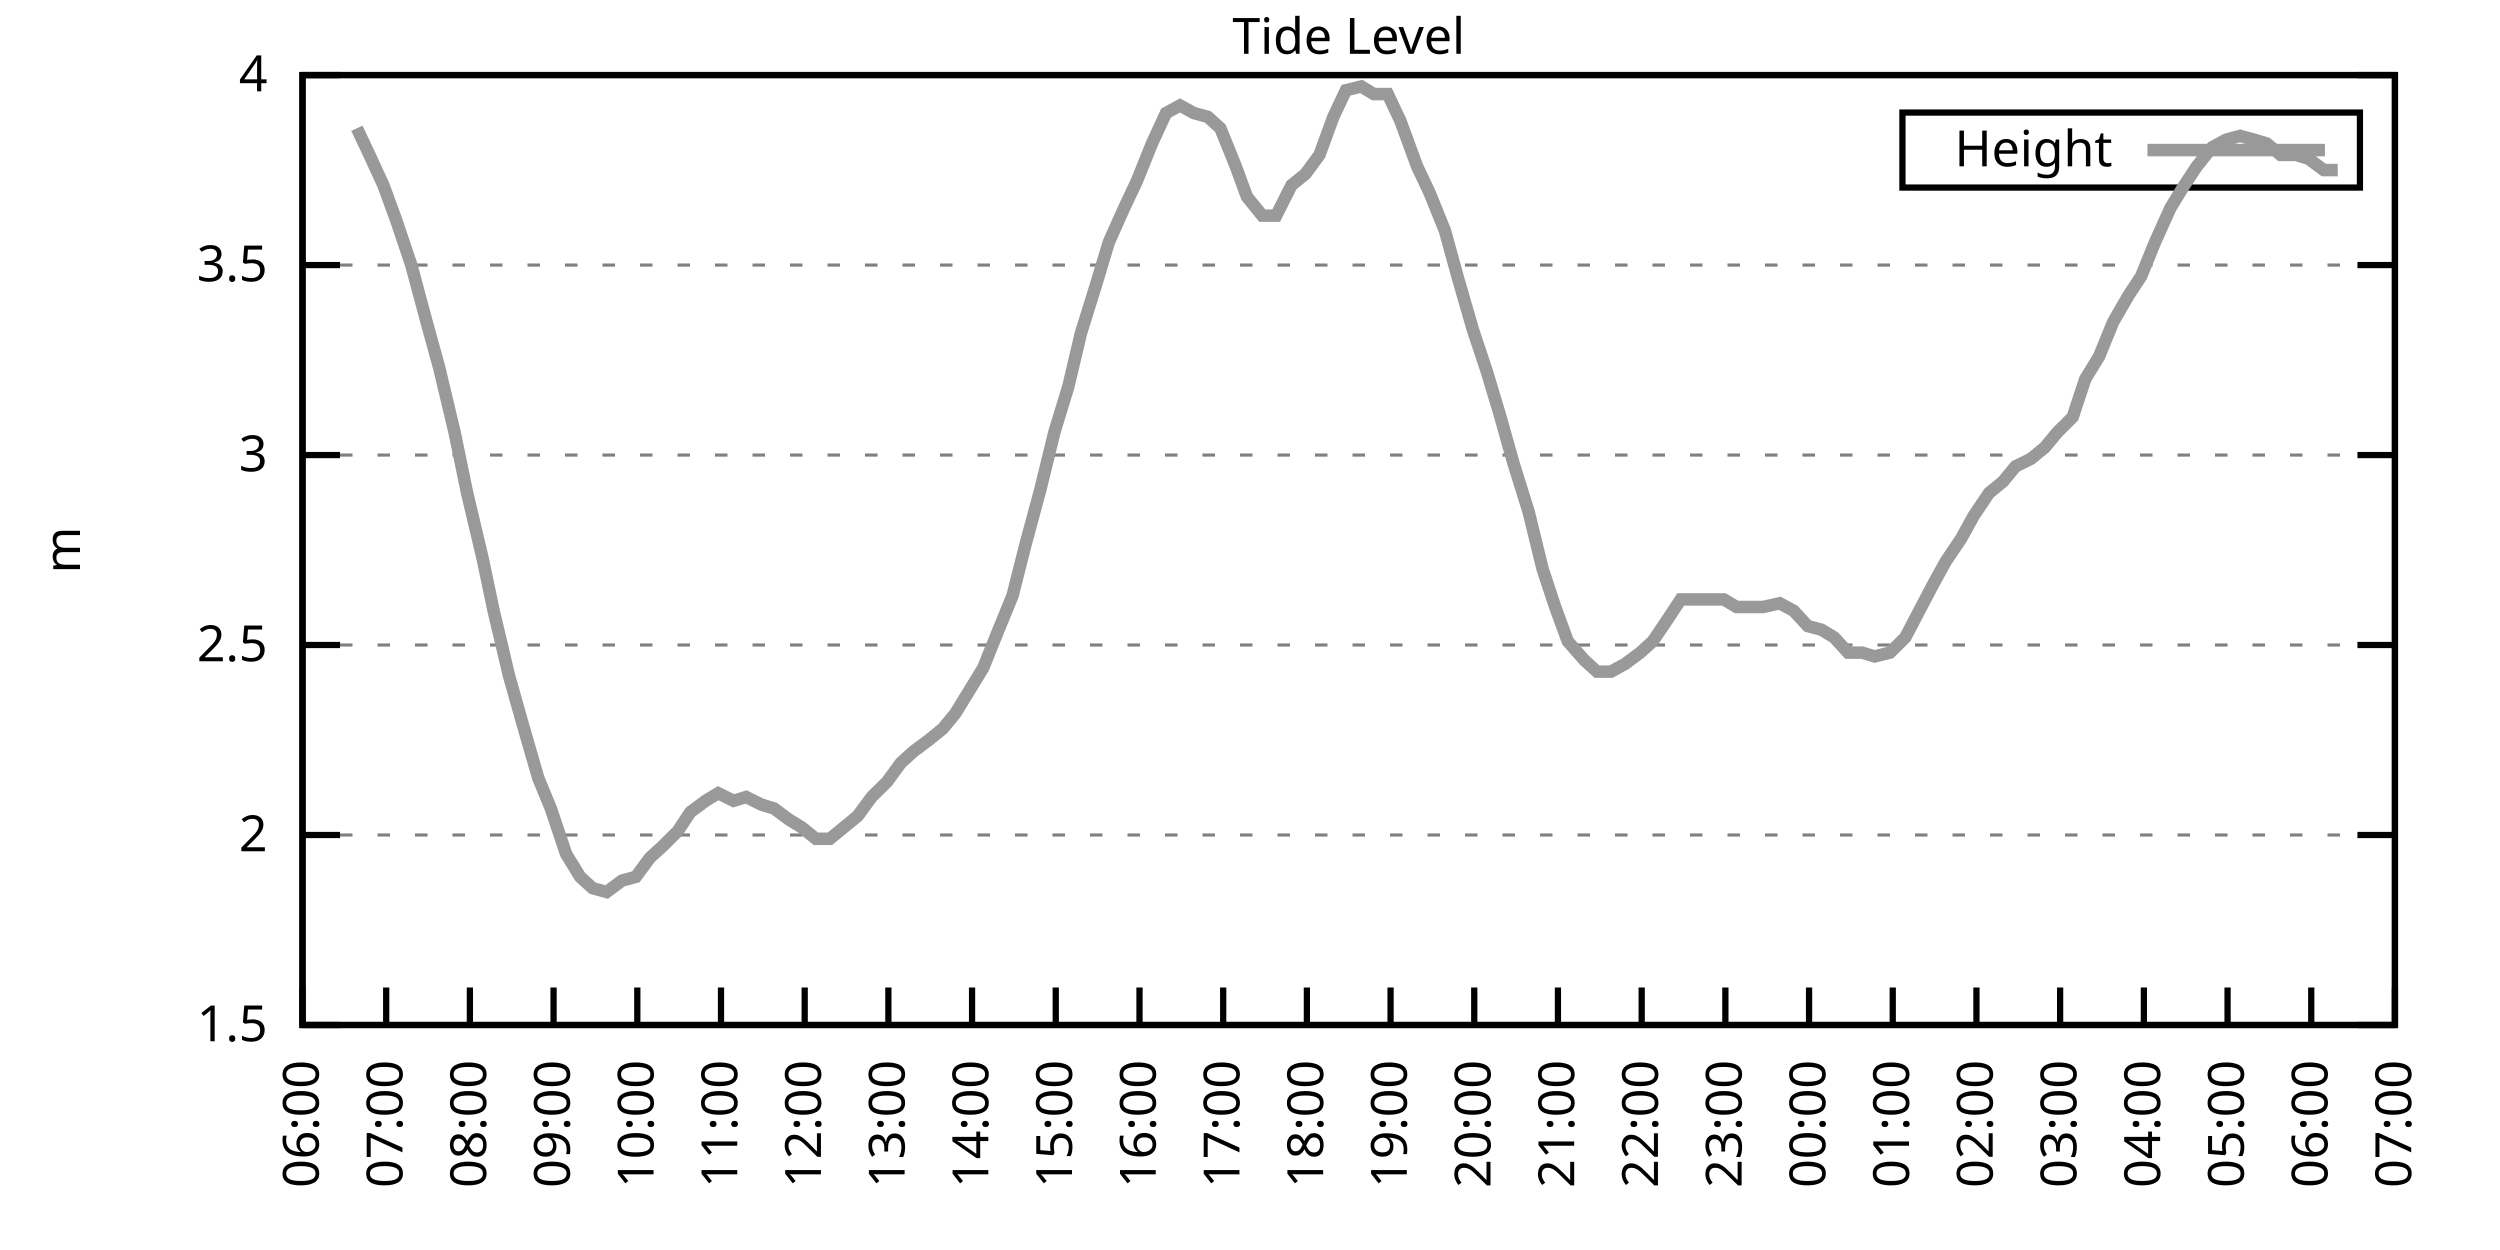
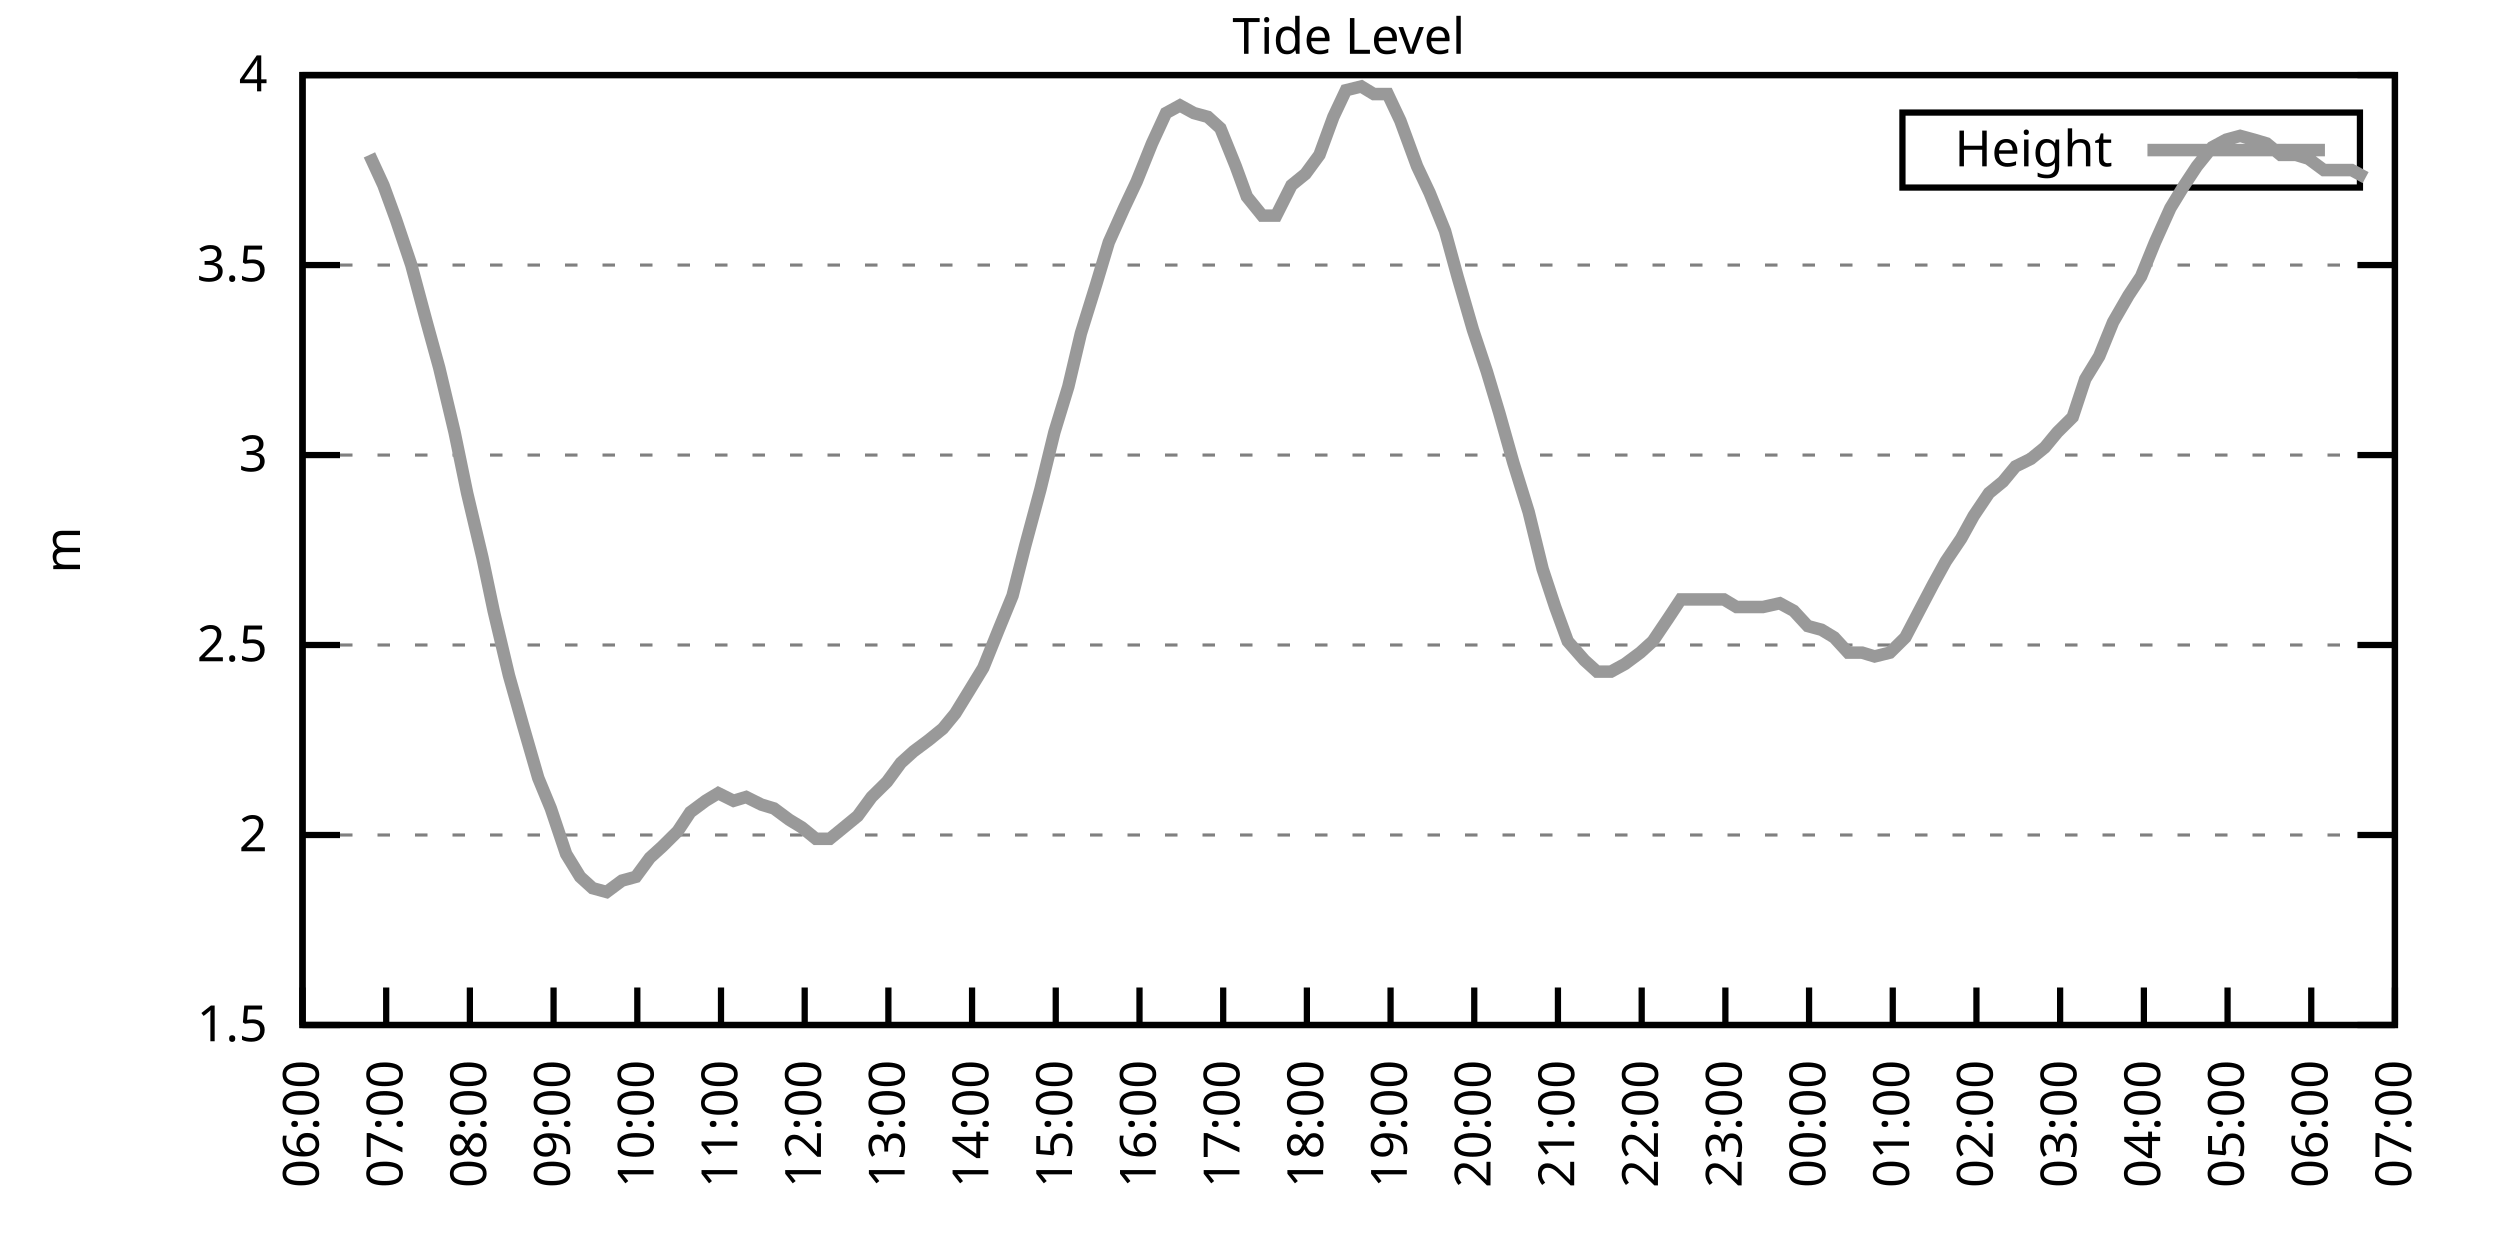
<svg xmlns="http://www.w3.org/2000/svg" xmlns:xlink="http://www.w3.org/1999/xlink" width="400" height="200" viewBox="0 0 400 200">
  <g id="gnuplot_canvas">
    <rect x="0" y="0" width="400" height="200" fill="none" />
    <defs>
      <circle id="gpDot" r="0.5" stroke-width="0.5" stroke="currentColor" />
      <path id="gpPt0" stroke-width="0.333" stroke="currentColor" d="M-1,0 h2 M0,-1 v2" />
      <path id="gpPt1" stroke-width="0.333" stroke="currentColor" d="M-1,-1 L1,1 M1,-1 L-1,1" />
      <path id="gpPt2" stroke-width="0.333" stroke="currentColor" d="M-1,0 L1,0 M0,-1 L0,1 M-1,-1 L1,1 M-1,1 L1,-1" />
      <rect id="gpPt3" stroke-width="0.333" stroke="currentColor" x="-1" y="-1" width="2" height="2" />
      <rect id="gpPt4" stroke-width="0.333" stroke="currentColor" fill="currentColor" x="-1" y="-1" width="2" height="2" />
      <circle id="gpPt5" stroke-width="0.333" stroke="currentColor" cx="0" cy="0" r="1" />
      <use xlink:href="#gpPt5" id="gpPt6" fill="currentColor" stroke="none" />
      <path id="gpPt7" stroke-width="0.333" stroke="currentColor" d="M0,-1.33 L-1.33,0.67 L1.33,0.67 z" />
      <use xlink:href="#gpPt7" id="gpPt8" fill="currentColor" stroke="none" />
      <use xlink:href="#gpPt7" id="gpPt9" stroke="currentColor" transform="rotate(180)" />
      <use xlink:href="#gpPt9" id="gpPt10" fill="currentColor" stroke="none" />
      <use xlink:href="#gpPt3" id="gpPt11" stroke="currentColor" transform="rotate(45)" />
      <use xlink:href="#gpPt11" id="gpPt12" fill="currentColor" stroke="none" />
      <path id="gpPt13" stroke-width="0.333" stroke="currentColor" d="M0,1.330 L1.265,0.411 L0.782,-1.067 L-0.782,-1.076 L-1.265,0.411 z" />
      <use xlink:href="#gpPt13" id="gpPt14" fill="currentColor" stroke="none" />
      <filter id="textbox" filterUnits="objectBoundingBox" x="0" y="0" height="1" width="1">
        <feFlood flood-color="white" flood-opacity="1" result="bgnd" />
        <feComposite in="SourceGraphic" in2="bgnd" operator="atop" />
      </filter>
      <filter id="greybox" filterUnits="objectBoundingBox" x="0" y="0" height="1" width="1">
        <feFlood flood-color="lightgrey" flood-opacity="1" result="grey" />
        <feComposite in="SourceGraphic" in2="grey" operator="atop" />
      </filter>
    </defs>
    <g fill="none" color="white" stroke="currentColor" stroke-width="1.00" stroke-linecap="butt" stroke-linejoin="miter">
</g>
    <g fill="none" color="black" stroke="currentColor" stroke-width="1.00" stroke-linecap="butt" stroke-linejoin="miter">
      <g stroke="none" shape-rendering="crispEdges">
        <polygon fill="rgb(255, 255, 255)" points="48.40,164.00 383.18,164.00 383.18,12.02 48.40,12.02 " />
      </g>
    </g>
    <g fill="none" color="black" stroke="currentColor" stroke-width="1.00" stroke-linecap="butt" stroke-linejoin="miter">
</g>
    <g fill="none" color="black" stroke="black" stroke-width="0.50" stroke-linecap="butt" stroke-linejoin="miter">
</g>
    <g fill="none" color="gray" stroke="currentColor" stroke-width="0.50" stroke-linecap="butt" stroke-linejoin="miter">
      <path stroke="gray" stroke-dasharray="2,4" class="gridline" d="M48.40,164.00 L383.19,164.00  " />
    </g>
    <g fill="none" color="gray" stroke="gray" stroke-width="1.00" stroke-linecap="butt" stroke-linejoin="miter">
</g>
    <g fill="none" color="black" stroke="currentColor" stroke-width="1.00" stroke-linecap="butt" stroke-linejoin="miter">
      <path stroke="black" d="M48.40,164.00 L54.40,164.00 M383.19,164.00 L377.19,164.00  " />
      <g transform="translate(42.80,166.60)" stroke="none" fill="black" font-family="Sans" font-size="8.00" text-anchor="end">
        <text>
          <tspan font-family="Sans"> 1.5</tspan>
        </text>
      </g>
    </g>
    <g fill="none" color="black" stroke="currentColor" stroke-width="1.00" stroke-linecap="butt" stroke-linejoin="miter">
</g>
    <g fill="none" color="black" stroke="black" stroke-width="0.50" stroke-linecap="butt" stroke-linejoin="miter">
</g>
    <g fill="none" color="gray" stroke="currentColor" stroke-width="0.50" stroke-linecap="butt" stroke-linejoin="miter">
      <path stroke="gray" stroke-dasharray="2,4" class="gridline" d="M48.40,133.60 L383.19,133.60  " />
    </g>
    <g fill="none" color="gray" stroke="gray" stroke-width="1.00" stroke-linecap="butt" stroke-linejoin="miter">
</g>
    <g fill="none" color="black" stroke="currentColor" stroke-width="1.00" stroke-linecap="butt" stroke-linejoin="miter">
      <path stroke="black" d="M48.40,133.60 L54.40,133.60 M383.19,133.60 L377.19,133.60  " />
      <g transform="translate(42.80,136.20)" stroke="none" fill="black" font-family="Sans" font-size="8.00" text-anchor="end">
        <text>
          <tspan font-family="Sans"> 2</tspan>
        </text>
      </g>
    </g>
    <g fill="none" color="black" stroke="currentColor" stroke-width="1.00" stroke-linecap="butt" stroke-linejoin="miter">
</g>
    <g fill="none" color="black" stroke="black" stroke-width="0.50" stroke-linecap="butt" stroke-linejoin="miter">
</g>
    <g fill="none" color="gray" stroke="currentColor" stroke-width="0.50" stroke-linecap="butt" stroke-linejoin="miter">
      <path stroke="gray" stroke-dasharray="2,4" class="gridline" d="M48.40,103.20 L383.19,103.20  " />
    </g>
    <g fill="none" color="gray" stroke="gray" stroke-width="1.00" stroke-linecap="butt" stroke-linejoin="miter">
</g>
    <g fill="none" color="black" stroke="currentColor" stroke-width="1.00" stroke-linecap="butt" stroke-linejoin="miter">
      <path stroke="black" d="M48.40,103.20 L54.40,103.20 M383.19,103.20 L377.19,103.20  " />
      <g transform="translate(42.80,105.80)" stroke="none" fill="black" font-family="Sans" font-size="8.00" text-anchor="end">
        <text>
          <tspan font-family="Sans"> 2.5</tspan>
        </text>
      </g>
    </g>
    <g fill="none" color="black" stroke="currentColor" stroke-width="1.00" stroke-linecap="butt" stroke-linejoin="miter">
</g>
    <g fill="none" color="black" stroke="black" stroke-width="0.50" stroke-linecap="butt" stroke-linejoin="miter">
</g>
    <g fill="none" color="gray" stroke="currentColor" stroke-width="0.50" stroke-linecap="butt" stroke-linejoin="miter">
      <path stroke="gray" stroke-dasharray="2,4" class="gridline" d="M48.40,72.81 L383.19,72.81  " />
    </g>
    <g fill="none" color="gray" stroke="gray" stroke-width="1.00" stroke-linecap="butt" stroke-linejoin="miter">
</g>
    <g fill="none" color="black" stroke="currentColor" stroke-width="1.00" stroke-linecap="butt" stroke-linejoin="miter">
      <path stroke="black" d="M48.40,72.81 L54.40,72.81 M383.19,72.81 L377.19,72.81  " />
      <g transform="translate(42.80,75.41)" stroke="none" fill="black" font-family="Sans" font-size="8.00" text-anchor="end">
        <text>
          <tspan font-family="Sans"> 3</tspan>
        </text>
      </g>
    </g>
    <g fill="none" color="black" stroke="currentColor" stroke-width="1.00" stroke-linecap="butt" stroke-linejoin="miter">
</g>
    <g fill="none" color="black" stroke="black" stroke-width="0.50" stroke-linecap="butt" stroke-linejoin="miter">
</g>
    <g fill="none" color="gray" stroke="currentColor" stroke-width="0.50" stroke-linecap="butt" stroke-linejoin="miter">
      <path stroke="gray" stroke-dasharray="2,4" class="gridline" d="M48.40,42.41 L383.19,42.41  " />
    </g>
    <g fill="none" color="gray" stroke="gray" stroke-width="1.00" stroke-linecap="butt" stroke-linejoin="miter">
</g>
    <g fill="none" color="black" stroke="currentColor" stroke-width="1.00" stroke-linecap="butt" stroke-linejoin="miter">
      <path stroke="black" d="M48.40,42.41 L54.40,42.41 M383.19,42.41 L377.19,42.41  " />
      <g transform="translate(42.80,45.01)" stroke="none" fill="black" font-family="Sans" font-size="8.00" text-anchor="end">
        <text>
          <tspan font-family="Sans"> 3.5</tspan>
        </text>
      </g>
    </g>
    <g fill="none" color="black" stroke="currentColor" stroke-width="1.00" stroke-linecap="butt" stroke-linejoin="miter">
</g>
    <g fill="none" color="black" stroke="black" stroke-width="0.50" stroke-linecap="butt" stroke-linejoin="miter">
</g>
    <g fill="none" color="gray" stroke="currentColor" stroke-width="0.50" stroke-linecap="butt" stroke-linejoin="miter">
      <path stroke="gray" stroke-dasharray="2,4" class="gridline" d="M48.40,12.01 L383.19,12.01  " />
    </g>
    <g fill="none" color="gray" stroke="gray" stroke-width="1.00" stroke-linecap="butt" stroke-linejoin="miter">
</g>
    <g fill="none" color="black" stroke="currentColor" stroke-width="1.00" stroke-linecap="butt" stroke-linejoin="miter">
      <path stroke="black" d="M48.40,12.01 L54.40,12.01 M383.19,12.01 L377.19,12.01  " />
      <g transform="translate(42.80,14.61)" stroke="none" fill="black" font-family="Sans" font-size="8.00" text-anchor="end">
        <text>
          <tspan font-family="Sans"> 4</tspan>
        </text>
      </g>
    </g>
    <g fill="none" color="black" stroke="currentColor" stroke-width="1.00" stroke-linecap="butt" stroke-linejoin="miter">
      <path stroke="black" d="M48.40,164.00 L48.40,158.00  " />
      <g transform="translate(51.00,169.60) rotate(270.00)" stroke="none" fill="black" font-family="Sans" font-size="8.00" text-anchor="end">
        <text>
          <tspan font-family="Sans">06:00</tspan>
        </text>
      </g>
    </g>
    <g fill="none" color="black" stroke="currentColor" stroke-width="1.00" stroke-linecap="butt" stroke-linejoin="miter">
      <path stroke="black" d="M61.79,164.00 L61.79,158.00  " />
      <g transform="translate(64.39,169.60) rotate(270.00)" stroke="none" fill="black" font-family="Sans" font-size="8.00" text-anchor="end">
        <text>
          <tspan font-family="Sans">07:00</tspan>
        </text>
      </g>
    </g>
    <g fill="none" color="black" stroke="currentColor" stroke-width="1.00" stroke-linecap="butt" stroke-linejoin="miter">
      <path stroke="black" d="M75.18,164.00 L75.18,158.00  " />
      <g transform="translate(77.78,169.60) rotate(270.00)" stroke="none" fill="black" font-family="Sans" font-size="8.00" text-anchor="end">
        <text>
          <tspan font-family="Sans">08:00</tspan>
        </text>
      </g>
    </g>
    <g fill="none" color="black" stroke="currentColor" stroke-width="1.00" stroke-linecap="butt" stroke-linejoin="miter">
      <path stroke="black" d="M88.57,164.00 L88.57,158.00  " />
      <g transform="translate(91.17,169.60) rotate(270.00)" stroke="none" fill="black" font-family="Sans" font-size="8.00" text-anchor="end">
        <text>
          <tspan font-family="Sans">09:00</tspan>
        </text>
      </g>
    </g>
    <g fill="none" color="black" stroke="currentColor" stroke-width="1.00" stroke-linecap="butt" stroke-linejoin="miter">
      <path stroke="black" d="M101.97,164.00 L101.97,158.00  " />
      <g transform="translate(104.57,169.60) rotate(270.00)" stroke="none" fill="black" font-family="Sans" font-size="8.00" text-anchor="end">
        <text>
          <tspan font-family="Sans">10:00</tspan>
        </text>
      </g>
    </g>
    <g fill="none" color="black" stroke="currentColor" stroke-width="1.00" stroke-linecap="butt" stroke-linejoin="miter">
      <path stroke="black" d="M115.36,164.00 L115.36,158.00  " />
      <g transform="translate(117.96,169.60) rotate(270.00)" stroke="none" fill="black" font-family="Sans" font-size="8.00" text-anchor="end">
        <text>
          <tspan font-family="Sans">11:00</tspan>
        </text>
      </g>
    </g>
    <g fill="none" color="black" stroke="currentColor" stroke-width="1.00" stroke-linecap="butt" stroke-linejoin="miter">
      <path stroke="black" d="M128.75,164.00 L128.75,158.00  " />
      <g transform="translate(131.35,169.60) rotate(270.00)" stroke="none" fill="black" font-family="Sans" font-size="8.00" text-anchor="end">
        <text>
          <tspan font-family="Sans">12:00</tspan>
        </text>
      </g>
    </g>
    <g fill="none" color="black" stroke="currentColor" stroke-width="1.00" stroke-linecap="butt" stroke-linejoin="miter">
      <path stroke="black" d="M142.14,164.00 L142.14,158.00  " />
      <g transform="translate(144.74,169.60) rotate(270.00)" stroke="none" fill="black" font-family="Sans" font-size="8.00" text-anchor="end">
        <text>
          <tspan font-family="Sans">13:00</tspan>
        </text>
      </g>
    </g>
    <g fill="none" color="black" stroke="currentColor" stroke-width="1.00" stroke-linecap="butt" stroke-linejoin="miter">
      <path stroke="black" d="M155.53,164.00 L155.53,158.00  " />
      <g transform="translate(158.13,169.60) rotate(270.00)" stroke="none" fill="black" font-family="Sans" font-size="8.00" text-anchor="end">
        <text>
          <tspan font-family="Sans">14:00</tspan>
        </text>
      </g>
    </g>
    <g fill="none" color="black" stroke="currentColor" stroke-width="1.00" stroke-linecap="butt" stroke-linejoin="miter">
      <path stroke="black" d="M168.92,164.00 L168.92,158.00  " />
      <g transform="translate(171.52,169.60) rotate(270.00)" stroke="none" fill="black" font-family="Sans" font-size="8.00" text-anchor="end">
        <text>
          <tspan font-family="Sans">15:00</tspan>
        </text>
      </g>
    </g>
    <g fill="none" color="black" stroke="currentColor" stroke-width="1.00" stroke-linecap="butt" stroke-linejoin="miter">
      <path stroke="black" d="M182.32,164.00 L182.32,158.00  " />
      <g transform="translate(184.92,169.60) rotate(270.00)" stroke="none" fill="black" font-family="Sans" font-size="8.00" text-anchor="end">
        <text>
          <tspan font-family="Sans">16:00</tspan>
        </text>
      </g>
    </g>
    <g fill="none" color="black" stroke="currentColor" stroke-width="1.00" stroke-linecap="butt" stroke-linejoin="miter">
      <path stroke="black" d="M195.71,164.00 L195.71,158.00  " />
      <g transform="translate(198.31,169.60) rotate(270.00)" stroke="none" fill="black" font-family="Sans" font-size="8.00" text-anchor="end">
        <text>
          <tspan font-family="Sans">17:00</tspan>
        </text>
      </g>
    </g>
    <g fill="none" color="black" stroke="currentColor" stroke-width="1.00" stroke-linecap="butt" stroke-linejoin="miter">
      <path stroke="black" d="M209.10,164.00 L209.10,158.00  " />
      <g transform="translate(211.70,169.60) rotate(270.00)" stroke="none" fill="black" font-family="Sans" font-size="8.00" text-anchor="end">
        <text>
          <tspan font-family="Sans">18:00</tspan>
        </text>
      </g>
    </g>
    <g fill="none" color="black" stroke="currentColor" stroke-width="1.00" stroke-linecap="butt" stroke-linejoin="miter">
      <path stroke="black" d="M222.49,164.00 L222.49,158.00  " />
      <g transform="translate(225.09,169.60) rotate(270.00)" stroke="none" fill="black" font-family="Sans" font-size="8.00" text-anchor="end">
        <text>
          <tspan font-family="Sans">19:00</tspan>
        </text>
      </g>
    </g>
    <g fill="none" color="black" stroke="currentColor" stroke-width="1.00" stroke-linecap="butt" stroke-linejoin="miter">
      <path stroke="black" d="M235.88,164.00 L235.88,158.00  " />
      <g transform="translate(238.48,169.60) rotate(270.00)" stroke="none" fill="black" font-family="Sans" font-size="8.00" text-anchor="end">
        <text>
          <tspan font-family="Sans">20:00</tspan>
        </text>
      </g>
    </g>
    <g fill="none" color="black" stroke="currentColor" stroke-width="1.00" stroke-linecap="butt" stroke-linejoin="miter">
      <path stroke="black" d="M249.27,164.00 L249.27,158.00  " />
      <g transform="translate(251.87,169.60) rotate(270.00)" stroke="none" fill="black" font-family="Sans" font-size="8.00" text-anchor="end">
        <text>
          <tspan font-family="Sans">21:00</tspan>
        </text>
      </g>
    </g>
    <g fill="none" color="black" stroke="currentColor" stroke-width="1.00" stroke-linecap="butt" stroke-linejoin="miter">
      <path stroke="black" d="M262.67,164.00 L262.67,158.00  " />
      <g transform="translate(265.27,169.60) rotate(270.00)" stroke="none" fill="black" font-family="Sans" font-size="8.00" text-anchor="end">
        <text>
          <tspan font-family="Sans">22:00</tspan>
        </text>
      </g>
    </g>
    <g fill="none" color="black" stroke="currentColor" stroke-width="1.00" stroke-linecap="butt" stroke-linejoin="miter">
      <path stroke="black" d="M276.06,164.00 L276.06,158.00  " />
      <g transform="translate(278.66,169.60) rotate(270.00)" stroke="none" fill="black" font-family="Sans" font-size="8.00" text-anchor="end">
        <text>
          <tspan font-family="Sans">23:00</tspan>
        </text>
      </g>
    </g>
    <g fill="none" color="black" stroke="currentColor" stroke-width="1.00" stroke-linecap="butt" stroke-linejoin="miter">
      <path stroke="black" d="M289.45,164.00 L289.45,158.00  " />
      <g transform="translate(292.05,169.60) rotate(270.00)" stroke="none" fill="black" font-family="Sans" font-size="8.00" text-anchor="end">
        <text>
          <tspan font-family="Sans">00:00</tspan>
        </text>
      </g>
    </g>
    <g fill="none" color="black" stroke="currentColor" stroke-width="1.00" stroke-linecap="butt" stroke-linejoin="miter">
      <path stroke="black" d="M302.84,164.00 L302.84,158.00  " />
      <g transform="translate(305.44,169.60) rotate(270.00)" stroke="none" fill="black" font-family="Sans" font-size="8.00" text-anchor="end">
        <text>
          <tspan font-family="Sans">01:00</tspan>
        </text>
      </g>
    </g>
    <g fill="none" color="black" stroke="currentColor" stroke-width="1.00" stroke-linecap="butt" stroke-linejoin="miter">
      <path stroke="black" d="M316.23,164.00 L316.23,158.00  " />
      <g transform="translate(318.83,169.60) rotate(270.00)" stroke="none" fill="black" font-family="Sans" font-size="8.00" text-anchor="end">
        <text>
          <tspan font-family="Sans">02:00</tspan>
        </text>
      </g>
    </g>
    <g fill="none" color="black" stroke="currentColor" stroke-width="1.00" stroke-linecap="butt" stroke-linejoin="miter">
      <path stroke="black" d="M329.62,164.00 L329.62,158.00  " />
      <g transform="translate(332.22,169.60) rotate(270.00)" stroke="none" fill="black" font-family="Sans" font-size="8.00" text-anchor="end">
        <text>
          <tspan font-family="Sans">03:00</tspan>
        </text>
      </g>
    </g>
    <g fill="none" color="black" stroke="currentColor" stroke-width="1.00" stroke-linecap="butt" stroke-linejoin="miter">
      <path stroke="black" d="M343.02,164.00 L343.02,158.00  " />
      <g transform="translate(345.62,169.60) rotate(270.00)" stroke="none" fill="black" font-family="Sans" font-size="8.00" text-anchor="end">
        <text>
          <tspan font-family="Sans">04:00</tspan>
        </text>
      </g>
    </g>
    <g fill="none" color="black" stroke="currentColor" stroke-width="1.00" stroke-linecap="butt" stroke-linejoin="miter">
      <path stroke="black" d="M356.41,164.00 L356.41,158.00  " />
      <g transform="translate(359.01,169.60) rotate(270.00)" stroke="none" fill="black" font-family="Sans" font-size="8.00" text-anchor="end">
        <text>
          <tspan font-family="Sans">05:00</tspan>
        </text>
      </g>
    </g>
    <g fill="none" color="black" stroke="currentColor" stroke-width="1.00" stroke-linecap="butt" stroke-linejoin="miter">
      <path stroke="black" d="M369.80,164.00 L369.80,158.00  " />
      <g transform="translate(372.40,169.60) rotate(270.00)" stroke="none" fill="black" font-family="Sans" font-size="8.00" text-anchor="end">
        <text>
          <tspan font-family="Sans">06:00</tspan>
        </text>
      </g>
    </g>
    <g fill="none" color="black" stroke="currentColor" stroke-width="1.00" stroke-linecap="butt" stroke-linejoin="miter">
      <path stroke="black" d="M383.19,164.00 L383.19,158.00  " />
      <g transform="translate(385.79,169.60) rotate(270.00)" stroke="none" fill="black" font-family="Sans" font-size="8.00" text-anchor="end">
        <text>
          <tspan font-family="Sans">07:00</tspan>
        </text>
      </g>
    </g>
    <g fill="none" color="black" stroke="currentColor" stroke-width="1.00" stroke-linecap="butt" stroke-linejoin="miter">
</g>
    <g fill="none" color="black" stroke="currentColor" stroke-width="1.00" stroke-linecap="butt" stroke-linejoin="miter">
      <path stroke="black" d="M48.40,12.01 L48.40,164.00 L383.19,164.00 L383.19,12.01 L48.40,12.01 Z  " />
    </g>
    <g fill="none" color="black" stroke="currentColor" stroke-width="1.00" stroke-linecap="butt" stroke-linejoin="miter">
</g>
    <g fill="none" color="black" stroke="currentColor" stroke-width="1.00" stroke-linecap="butt" stroke-linejoin="miter">
      <path stroke="black" d="M304.39,30.01 L304.39,18.01 L377.59,18.01 L377.59,30.01 L304.39,30.01 Z  " />
    </g>
    <g id="Tide_level_plot_1">
      <g fill="none" color="white" stroke="black" stroke-width="2.00" stroke-linecap="butt" stroke-linejoin="miter">
</g>
      <g fill="none" color="black" stroke="currentColor" stroke-width="2.00" stroke-linecap="butt" stroke-linejoin="miter">
        <g transform="translate(337.99,26.61)" stroke="none" fill="black" font-family="Sans" font-size="8.00" text-anchor="end">
          <text>
            <tspan font-family="Sans">Height</tspan>
          </text>
        </g>
      </g>
      <g fill="none" color="black" stroke="currentColor" stroke-width="2.00" stroke-linecap="butt" stroke-linejoin="miter">
-         <path stroke="rgb(153, 153, 153)" d="M343.59,24.01 L371.99,24.01 M57.10,20.52 L59.11,24.78 L61.35,29.64 L63.35,35.11 L65.81,42.41 L68.26,51.53   L70.27,58.82 L72.73,69.16 L74.74,78.89 L77.19,89.22 L78.98,97.73 L81.43,108.07 L83.66,115.97 L86.12,124.48   L88.13,129.35 L90.58,136.64 L92.82,140.29 L94.82,142.11 L97.06,142.72 L99.51,140.90 L101.74,140.29 L103.98,137.25   L105.98,135.43 L108.44,132.99 L110.45,129.95 L112.90,128.13 L114.91,126.91 L117.37,128.13 L119.38,127.52 L121.83,128.74   L123.84,129.35 L126.29,131.17 L128.30,132.39 L130.54,134.21 L132.77,134.21 L135.00,132.39 L137.23,130.56 L139.46,127.52   L141.92,125.09 L144.15,122.05 L146.16,120.23 L148.61,118.40 L150.85,116.58 L152.85,114.15 L155.09,110.50 L157.32,106.85   L159.77,100.77 L162.01,95.30 L164.01,87.40 L166.47,78.28 L168.70,69.16 L170.93,61.86 L172.94,53.35 L175.40,45.45   L177.41,38.76 L179.86,33.29 L181.87,29.03 L184.32,22.95 L186.56,18.09 L188.79,16.87 L191.02,18.09 L193.25,18.70   L195.26,20.52 L197.72,26.60 L199.50,31.46 L201.96,34.50 L204.19,34.50 L206.64,29.64 L208.88,27.82 L211.11,24.78   L213.34,18.70 L215.35,14.44 L217.80,13.83 L219.81,15.05 L222.04,15.05 L224.05,19.31 L226.73,26.60 L228.74,30.86   L231.20,36.94 L233.20,44.23 L235.66,52.74 L237.89,59.43 L239.90,66.12 L242.13,74.02 L244.59,81.93 L246.82,91.04   L248.83,97.12 L250.84,102.60 L253.51,105.64 L255.52,107.46 L257.76,107.46 L259.99,106.24 L262.44,104.42 L264.45,102.60   L266.91,98.95 L268.92,95.91 L271.37,95.91 L273.60,95.91 L275.83,95.91 L277.84,97.12 L280.30,97.12 L282.08,97.12   L284.76,96.52 L286.99,97.73 L289.23,100.16 L291.46,100.77 L293.47,101.99 L295.70,104.42 L297.93,104.42 L299.94,105.03   L302.39,104.42 L304.85,101.99 L307.08,97.73 L309.31,93.48 L311.32,89.83 L313.78,86.18 L315.79,82.53 L318.24,78.89   L320.47,77.06 L322.48,74.63 L324.94,73.41 L327.17,71.59 L329.18,69.16 L331.63,66.73 L333.64,60.65 L335.87,57.00   L338.10,51.53 L340.56,47.27 L342.57,44.23 L344.80,38.76 L347.26,33.29 L349.49,29.64 L351.50,26.60 L353.95,23.56   L356.18,22.35 L358.42,21.74 L360.65,22.35 L362.66,22.95 L364.89,24.78 L367.34,24.78 L369.35,25.39 L371.81,27.21   L374.04,27.21  " />
+         <path stroke="rgb(153, 153, 153)" d="M343.59,24.01 L371.99,24.01 M59.11,24.78 L61.35,29.64 L63.35,35.11 L65.81,42.41 L68.26,51.53 L70.27,58.82   L72.73,69.16 L74.74,78.89 L77.19,89.22 L78.98,97.73 L81.43,108.07 L83.66,115.97 L86.12,124.48 L88.13,129.35   L90.58,136.64 L92.82,140.29 L94.82,142.11 L97.06,142.72 L99.51,140.90 L101.74,140.29 L103.98,137.25 L105.98,135.43   L108.44,132.99 L110.45,129.95 L112.90,128.13 L114.91,126.91 L117.37,128.13 L119.38,127.52 L121.83,128.74 L123.84,129.35   L126.29,131.17 L128.30,132.39 L130.54,134.21 L132.77,134.21 L135.00,132.39 L137.23,130.56 L139.46,127.52 L141.92,125.09   L144.15,122.05 L146.16,120.23 L148.61,118.40 L150.85,116.58 L152.85,114.15 L155.09,110.50 L157.32,106.85 L159.77,100.77   L162.01,95.30 L164.01,87.40 L166.47,78.28 L168.70,69.16 L170.93,61.86 L172.94,53.35 L175.40,45.45 L177.41,38.76   L179.86,33.29 L181.87,29.03 L184.32,22.95 L186.56,18.09 L188.79,16.87 L191.02,18.09 L193.25,18.70 L195.26,20.52   L197.72,26.60 L199.50,31.46 L201.96,34.50 L204.19,34.50 L206.64,29.64 L208.88,27.82 L211.11,24.78 L213.34,18.70   L215.35,14.44 L217.80,13.83 L219.81,15.05 L222.04,15.05 L224.05,19.31 L226.73,26.60 L228.74,30.86 L231.20,36.94   L233.20,44.23 L235.66,52.74 L237.89,59.43 L239.90,66.12 L242.13,74.02 L244.59,81.93 L246.82,91.04 L248.83,97.12   L250.84,102.60 L253.51,105.64 L255.52,107.46 L257.76,107.46 L259.99,106.24 L262.44,104.42 L264.45,102.60 L266.91,98.95   L268.92,95.91 L271.37,95.91 L273.60,95.91 L275.83,95.91 L277.84,97.12 L280.30,97.12 L282.08,97.12 L284.76,96.52   L286.99,97.73 L289.23,100.16 L291.46,100.77 L293.47,101.99 L295.70,104.42 L297.93,104.42 L299.94,105.03 L302.39,104.42   L304.85,101.99 L307.08,97.73 L309.31,93.48 L311.32,89.83 L313.78,86.18 L315.79,82.53 L318.24,78.89 L320.47,77.06   L322.48,74.63 L324.94,73.41 L327.17,71.59 L329.18,69.16 L331.63,66.73 L333.64,60.65 L335.87,57.00 L338.10,51.53   L340.56,47.27 L342.57,44.23 L344.80,38.76 L347.26,33.29 L349.49,29.64 L351.50,26.60 L353.95,23.56 L356.18,22.35   L358.42,21.74 L360.65,22.35 L362.66,22.95 L364.89,24.78 L367.34,24.78 L369.35,25.39 L371.81,27.21 L374.04,27.21   L376.27,27.21 L378.50,28.42  " />
      </g>
    </g>
    <g fill="none" color="black" stroke="currentColor" stroke-width="2.00" stroke-linecap="butt" stroke-linejoin="miter">
</g>
    <g fill="none" color="black" stroke="black" stroke-width="1.00" stroke-linecap="butt" stroke-linejoin="miter">
</g>
    <g fill="none" color="black" stroke="currentColor" stroke-width="1.00" stroke-linecap="butt" stroke-linejoin="miter">
      <path stroke="black" d="M48.40,12.01 L48.40,164.00 L383.19,164.00 L383.19,12.01 L48.40,12.01 Z  " />
      <g transform="translate(12.80,88.01) rotate(270.00)" stroke="none" fill="black" font-family="Sans" font-size="8.00" text-anchor="middle">
        <text>
          <tspan font-family="Sans">m</tspan>
        </text>
      </g>
    </g>
    <g fill="none" color="black" stroke="currentColor" stroke-width="1.00" stroke-linecap="butt" stroke-linejoin="miter">
</g>
    <g fill="none" color="black" stroke="currentColor" stroke-width="1.00" stroke-linecap="butt" stroke-linejoin="miter">
      <g transform="translate(215.79,8.61)" stroke="none" fill="black" font-family="Sans" font-size="8.00" text-anchor="middle">
        <text>
          <tspan font-family="Sans">Tide Level</tspan>
        </text>
      </g>
    </g>
    <g fill="none" color="black" stroke="currentColor" stroke-width="1.00" stroke-linecap="butt" stroke-linejoin="miter">
</g>
  </g>
</svg>
